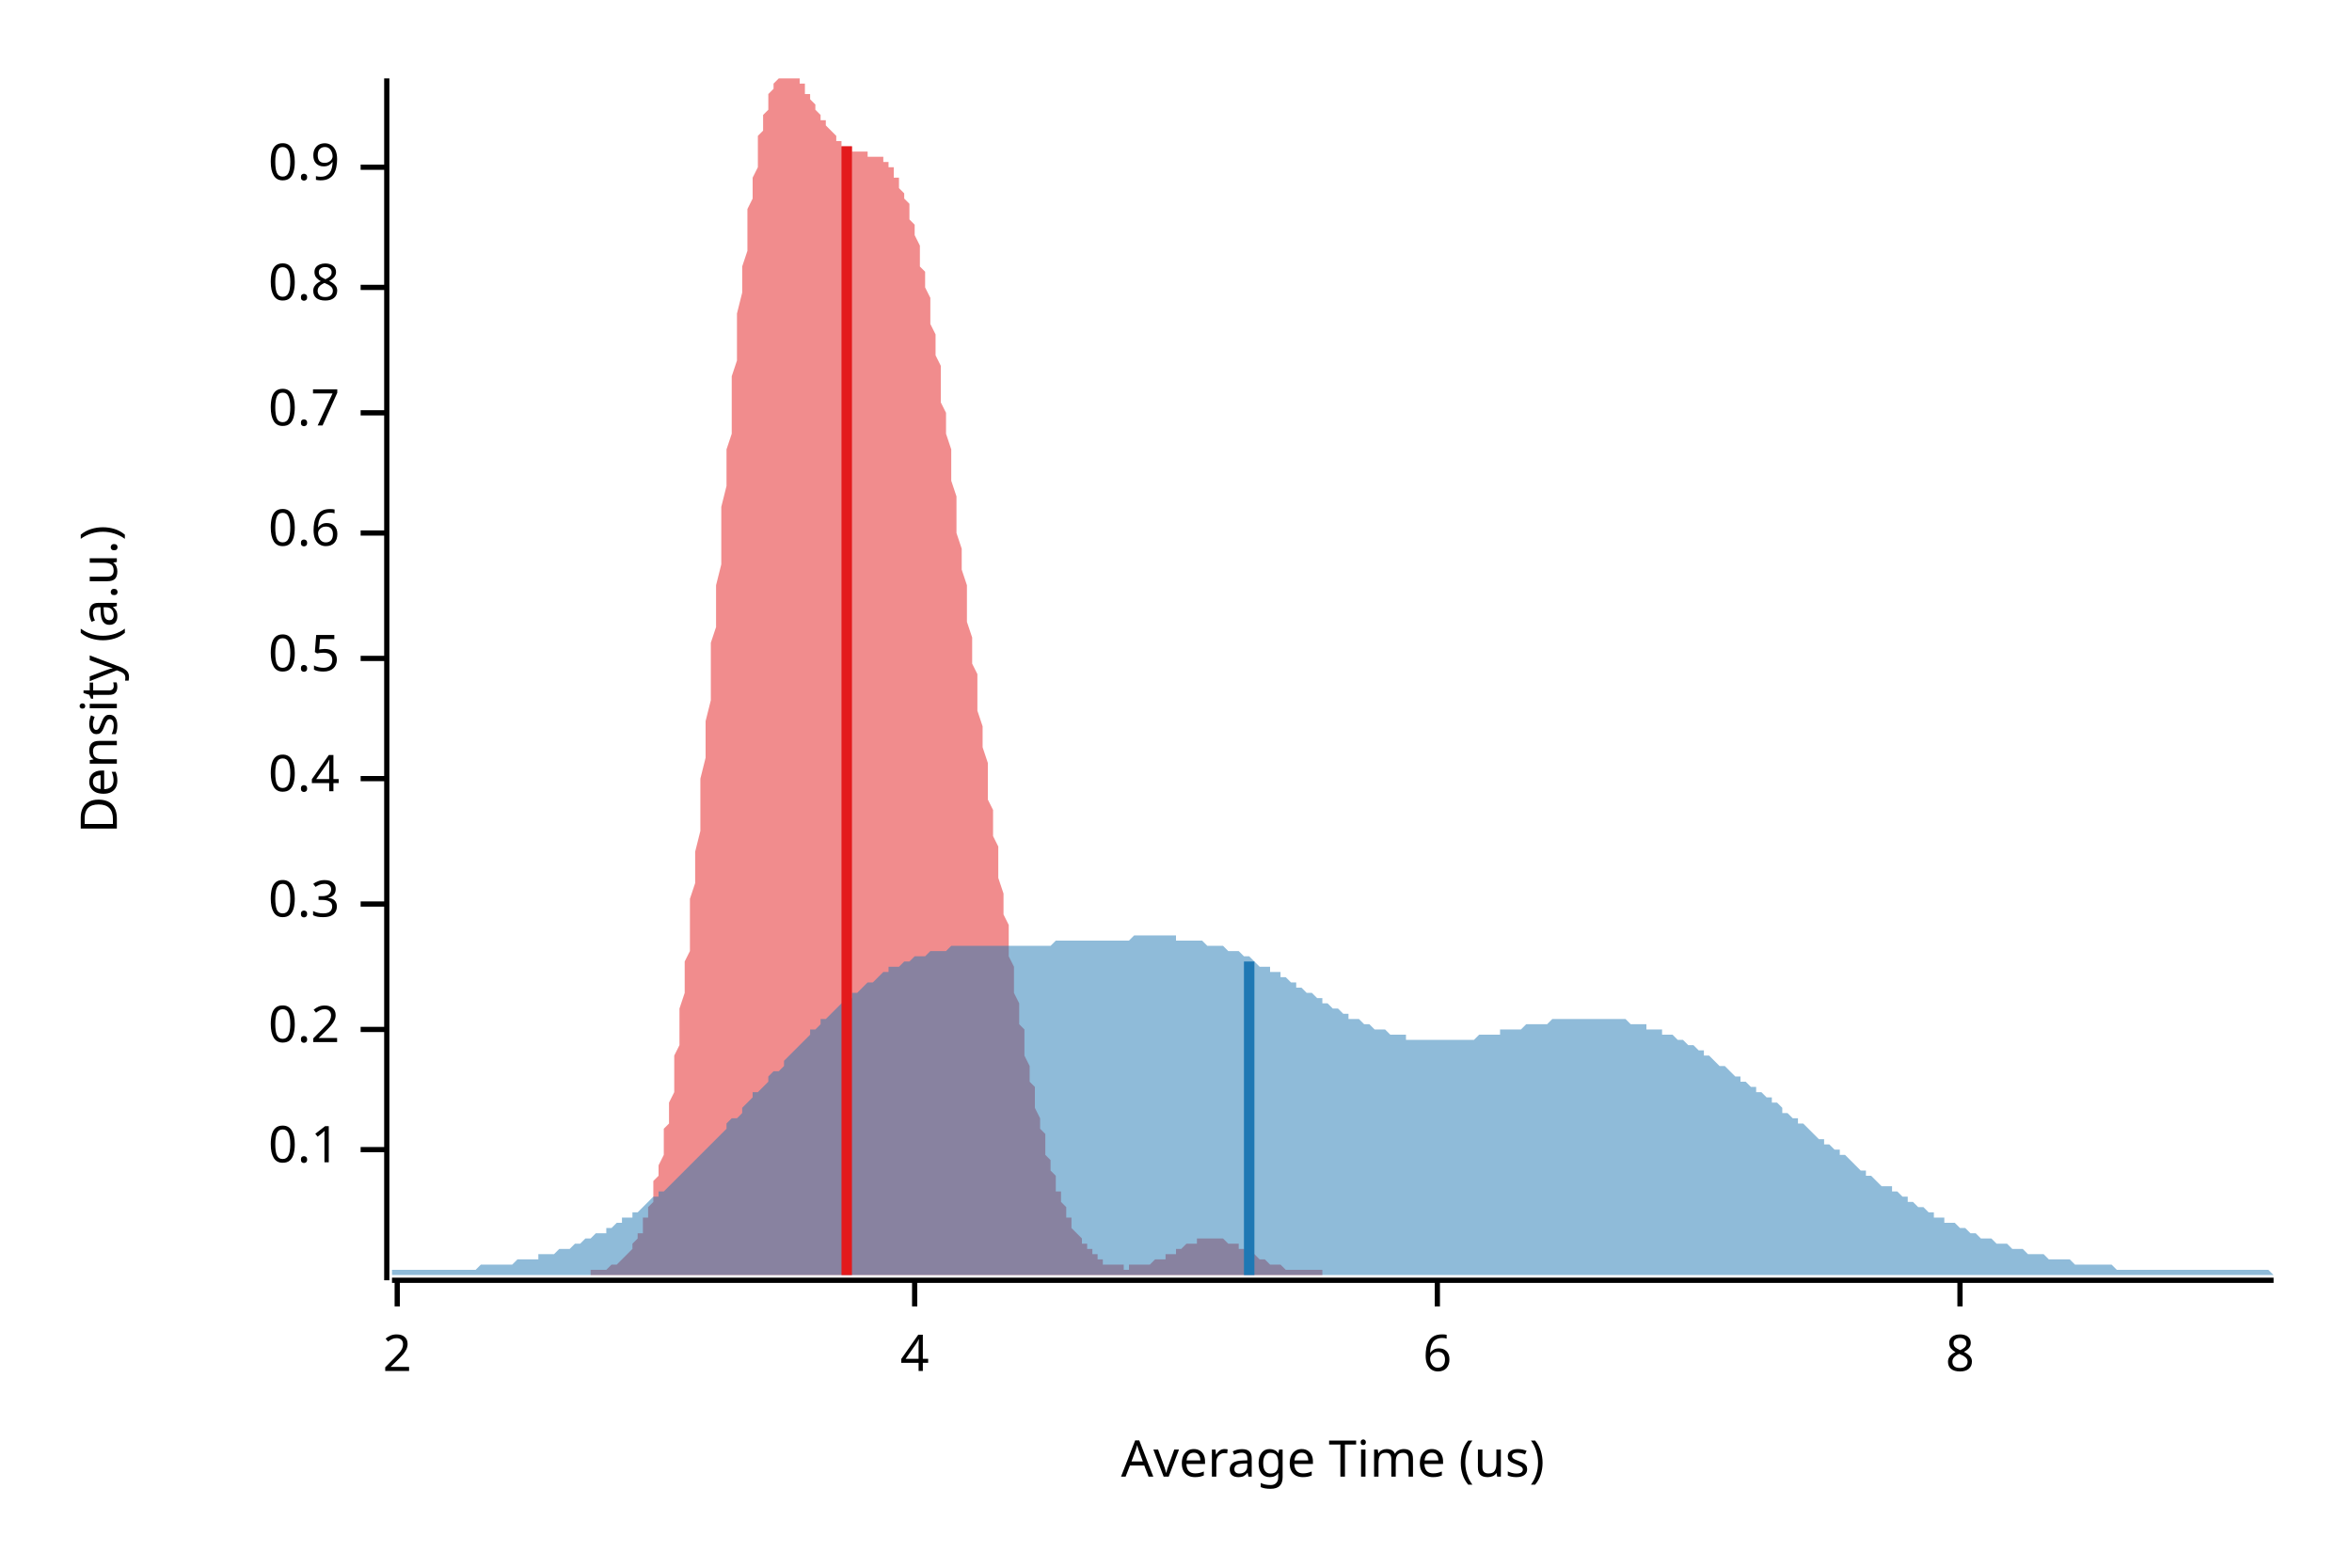
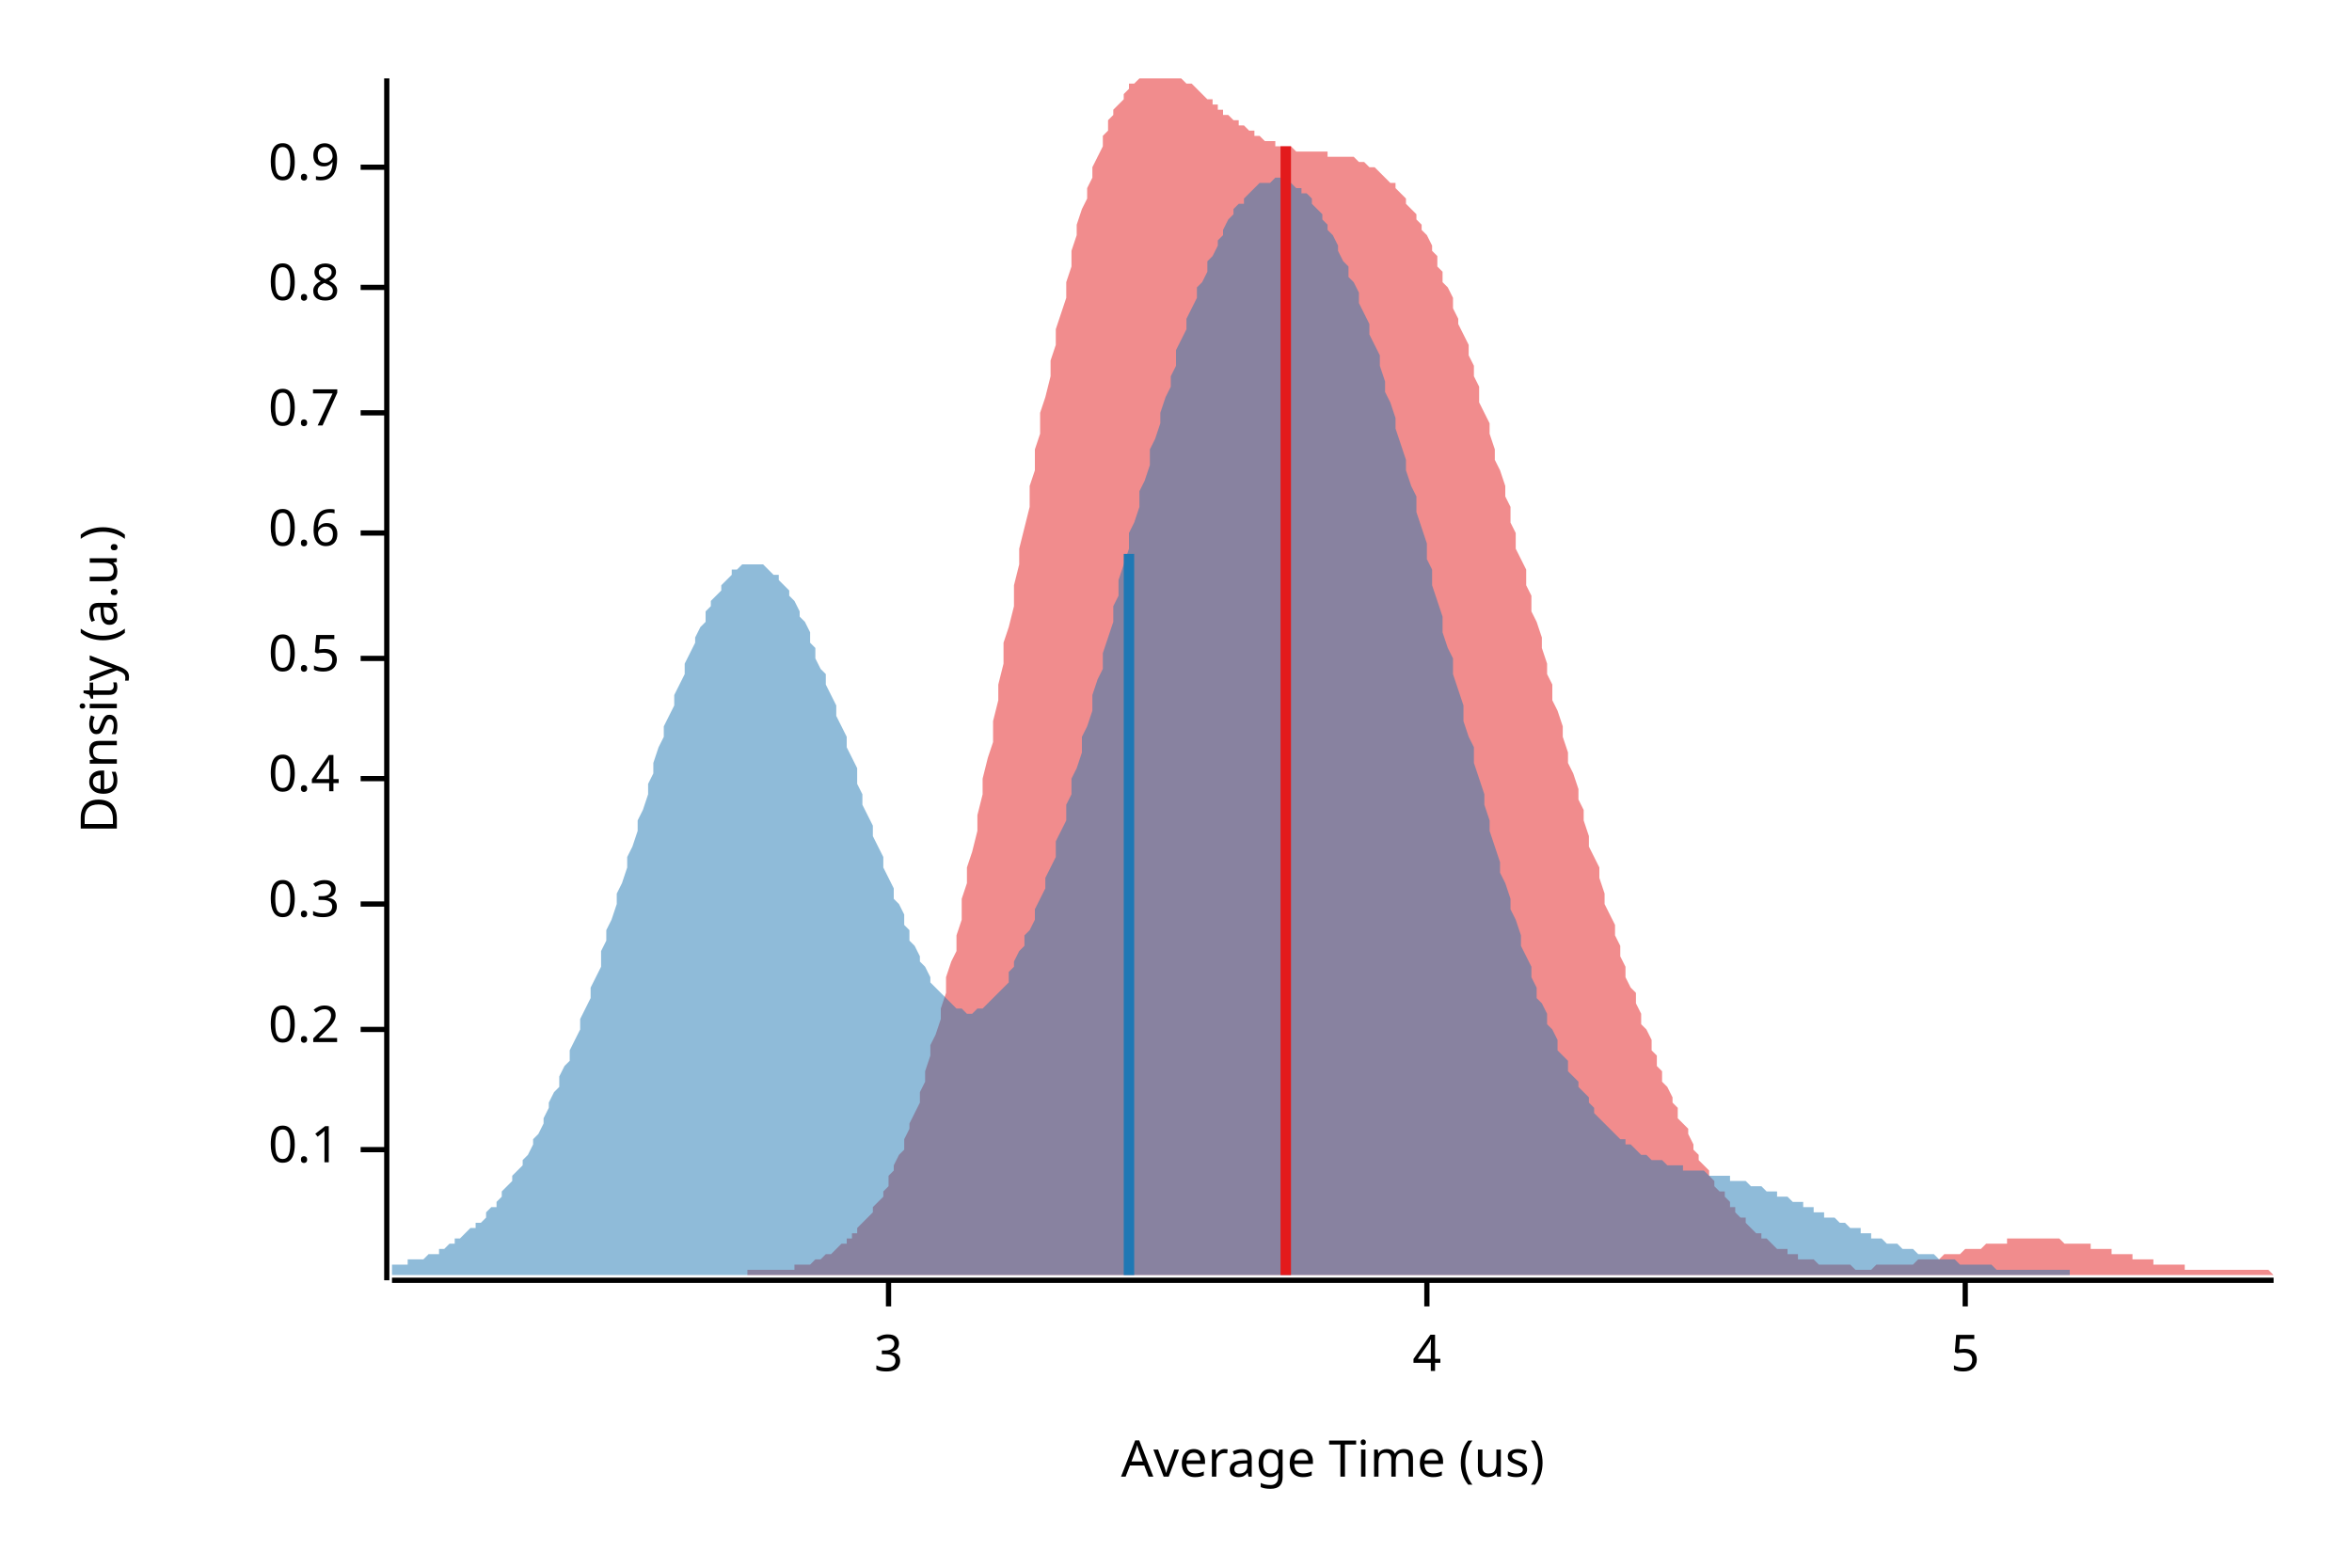
<svg xmlns="http://www.w3.org/2000/svg" width="450" height="300" viewBox="0 0 450 300">
  <text x="15" y="130" dy="0.76em" text-anchor="middle" font-family="sans-serif" font-size="9.677" opacity="1" fill="#000000" transform="rotate(270, 15, 130)">
Density (a.u.)
</text>
  <text x="255" y="285" dy="-0.5ex" text-anchor="middle" font-family="sans-serif" font-size="9.677" opacity="1" fill="#000000">
Average Time (us)
</text>
  <polyline fill="none" opacity="1" stroke="#000000" stroke-width="1" points="74,15 74,245 " />
  <text x="65" y="220" dy="0.5ex" text-anchor="end" font-family="sans-serif" font-size="9.677" opacity="1" fill="#000000">
0.1
</text>
  <polyline fill="none" opacity="1" stroke="#000000" stroke-width="1" points="69,220 74,220 " />
  <text x="65" y="197" dy="0.5ex" text-anchor="end" font-family="sans-serif" font-size="9.677" opacity="1" fill="#000000">
0.2
</text>
  <polyline fill="none" opacity="1" stroke="#000000" stroke-width="1" points="69,197 74,197 " />
  <text x="65" y="173" dy="0.5ex" text-anchor="end" font-family="sans-serif" font-size="9.677" opacity="1" fill="#000000">
0.3
</text>
  <polyline fill="none" opacity="1" stroke="#000000" stroke-width="1" points="69,173 74,173 " />
  <text x="65" y="149" dy="0.5ex" text-anchor="end" font-family="sans-serif" font-size="9.677" opacity="1" fill="#000000">
0.4
</text>
  <polyline fill="none" opacity="1" stroke="#000000" stroke-width="1" points="69,149 74,149 " />
  <text x="65" y="126" dy="0.5ex" text-anchor="end" font-family="sans-serif" font-size="9.677" opacity="1" fill="#000000">
0.5
</text>
  <polyline fill="none" opacity="1" stroke="#000000" stroke-width="1" points="69,126 74,126 " />
  <text x="65" y="102" dy="0.5ex" text-anchor="end" font-family="sans-serif" font-size="9.677" opacity="1" fill="#000000">
0.6
</text>
  <polyline fill="none" opacity="1" stroke="#000000" stroke-width="1" points="69,102 74,102 " />
  <text x="65" y="79" dy="0.5ex" text-anchor="end" font-family="sans-serif" font-size="9.677" opacity="1" fill="#000000">
0.7
</text>
  <polyline fill="none" opacity="1" stroke="#000000" stroke-width="1" points="69,79 74,79 " />
  <text x="65" y="55" dy="0.5ex" text-anchor="end" font-family="sans-serif" font-size="9.677" opacity="1" fill="#000000">
0.8
</text>
  <polyline fill="none" opacity="1" stroke="#000000" stroke-width="1" points="69,55 74,55 " />
  <text x="65" y="32" dy="0.5ex" text-anchor="end" font-family="sans-serif" font-size="9.677" opacity="1" fill="#000000">
0.9
</text>
  <polyline fill="none" opacity="1" stroke="#000000" stroke-width="1" points="69,32 74,32 " />
  <polyline fill="none" opacity="1" stroke="#000000" stroke-width="1" points="75,245 435,245 " />
-   <text x="76" y="255" dy="0.76em" text-anchor="middle" font-family="sans-serif" font-size="9.677" opacity="1" fill="#000000">
- 2
+   <text x="170" y="255" dy="0.76em" text-anchor="middle" font-family="sans-serif" font-size="9.677" opacity="1" fill="#000000">
+ 3
</text>
-   <polyline fill="none" opacity="1" stroke="#000000" stroke-width="1" points="76,245 76,250 " />
-   <text x="175" y="255" dy="0.76em" text-anchor="middle" font-family="sans-serif" font-size="9.677" opacity="1" fill="#000000">
+   <polyline fill="none" opacity="1" stroke="#000000" stroke-width="1" points="170,245 170,250 " />
+   <text x="273" y="255" dy="0.76em" text-anchor="middle" font-family="sans-serif" font-size="9.677" opacity="1" fill="#000000">
4
</text>
-   <polyline fill="none" opacity="1" stroke="#000000" stroke-width="1" points="175,245 175,250 " />
-   <text x="275" y="255" dy="0.76em" text-anchor="middle" font-family="sans-serif" font-size="9.677" opacity="1" fill="#000000">
- 6
+   <polyline fill="none" opacity="1" stroke="#000000" stroke-width="1" points="273,245 273,250 " />
+   <text x="376" y="255" dy="0.76em" text-anchor="middle" font-family="sans-serif" font-size="9.677" opacity="1" fill="#000000">
+ 5
</text>
-   <polyline fill="none" opacity="1" stroke="#000000" stroke-width="1" points="275,245 275,250 " />
-   <text x="375" y="255" dy="0.76em" text-anchor="middle" font-family="sans-serif" font-size="9.677" opacity="1" fill="#000000">
- 8
- </text>
-   <polyline fill="none" opacity="1" stroke="#000000" stroke-width="1" points="375,245 375,250 " />
-   <polygon opacity="0.5" fill="#E31A1C" points="113,243 113,243 113,243 114,243 114,243 114,243 114,243 115,243 115,243 115,243 116,243 116,243 116,243 116,243 117,242 117,242 117,242 118,242 118,242 118,242 118,242 119,241 119,241 119,241 119,241 120,240 120,240 120,240 121,239 121,239 121,238 121,238 122,237 122,237 122,236 123,236 123,235 123,234 123,233 124,233 124,232 124,231 125,230 125,229 125,228 125,226 126,225 126,224 126,223 127,221 127,220 127,218 127,216 128,215 128,213 128,211 129,209 129,207 129,205 129,202 130,200 130,198 130,195 130,193 131,190 131,187 131,184 132,182 132,179 132,176 132,172 133,169 133,166 133,163 134,159 134,156 134,152 134,149 135,145 135,142 135,138 136,134 136,131 136,127 136,123 137,120 137,116 137,112 138,108 138,105 138,101 138,97 139,93 139,90 139,86 140,83 140,79 140,76 140,72 141,69 141,66 141,63 141,60 142,56 142,54 142,51 143,48 143,45 143,43 143,40 144,38 144,36 144,34 145,32 145,30 145,28 145,26 146,25 146,23 146,22 147,21 147,20 147,19 147,18 148,17 148,16 148,16 149,15 149,15 149,15 149,15 150,15 150,15 150,15 151,15 151,15 151,15 151,15 152,15 152,15 152,15 152,15 153,15 153,16 153,16 154,16 154,17 154,17 154,18 155,18 155,19 155,19 156,20 156,20 156,21 156,21 157,22 157,22 157,23 158,23 158,23 158,24 158,24 159,25 159,25 159,25 160,26 160,26 160,26 160,27 161,27 161,27 161,27 161,28 162,28 162,28 162,28 163,28 163,28 163,29 163,29 164,29 164,29 164,29 165,29 165,29 165,29 165,29 166,29 166,29 166,30 167,30 167,30 167,30 167,30 168,30 168,30 168,30 169,30 169,31 169,31 169,31 170,31 170,32 170,32 171,32 171,33 171,33 171,34 172,34 172,35 172,35 172,36 173,37 173,37 173,38 174,39 174,40 174,41 174,42 175,43 175,44 175,45 176,47 176,48 176,49 176,51 177,52 177,54 177,55 178,57 178,59 178,61 178,62 179,64 179,66 179,68 180,70 180,72 180,74 180,77 181,79 181,81 181,83 182,86 182,88 182,90 182,92 183,95 183,97 183,100 183,102 184,105 184,107 184,109 185,112 185,114 185,117 185,119 186,122 186,124 186,127 187,129 187,131 187,134 187,136 188,139 188,141 188,143 189,146 189,148 189,151 189,153 190,155 190,157 190,160 191,162 191,164 191,166 191,168 192,171 192,173 192,175 193,177 193,179 193,181 193,183 194,185 194,187 194,189 194,190 195,192 195,194 195,196 196,197 196,199 196,201 196,202 197,204 197,205 197,207 198,208 198,210 198,211 198,212 199,214 199,215 199,216 200,217 200,219 200,220 200,221 201,222 201,223 201,224 202,225 202,226 202,227 202,228 203,228 203,229 203,230 204,231 204,231 204,232 204,233 205,233 205,234 205,234 205,235 206,236 206,236 206,236 207,237 207,237 207,238 207,238 208,238 208,239 208,239 209,239 209,240 209,240 209,240 210,240 210,241 210,241 211,241 211,241 211,241 211,242 212,242 212,242 212,242 213,242 213,242 213,242 213,242 214,242 214,242 214,242 215,242 215,242 215,243 215,243 216,243 216,243 216,243 216,242 217,242 217,242 217,242 218,242 218,242 218,242 218,242 219,242 219,242 219,242 220,242 220,242 220,242 220,242 221,241 221,241 221,241 222,241 222,241 222,241 222,241 223,241 223,240 223,240 224,240 224,240 224,240 224,240 225,240 225,239 225,239 226,239 226,239 226,239 226,239 227,238 227,238 227,238 227,238 228,238 228,238 228,238 229,238 229,238 229,237 229,237 230,237 230,237 230,237 231,237 231,237 231,237 231,237 232,237 232,237 232,237 233,237 233,237 233,237 233,237 234,237 234,237 234,237 235,238 235,238 235,238 235,238 236,238 236,238 236,238 237,238 237,239 237,239 237,239 238,239 238,239 238,239 238,239 239,240 239,240 239,240 240,240 240,240 240,240 240,240 241,241 241,241 241,241 242,241 242,241 242,241 242,241 243,242 243,242 243,242 244,242 244,242 244,242 244,242 245,242 245,242 245,242 246,243 246,243 246,243 246,243 247,243 247,243 247,243 247,243 248,243 248,243 248,243 249,243 249,243 249,243 249,243 250,243 250,243 250,243 251,243 251,243 251,243 251,243 252,243 252,243 252,243 253,243 253,243 253,243 253,243 253,244 113,244 " />
-   <polygon opacity="0.5" fill="#1F78B4" points="75,243 75,243 76,243 77,243 77,243 78,243 79,243 80,243 80,243 81,243 82,243 82,243 83,243 84,243 85,243 85,243 86,243 87,243 87,243 88,243 89,243 90,243 90,243 91,243 92,242 93,242 93,242 94,242 95,242 95,242 96,242 97,242 98,242 98,242 99,241 100,241 100,241 101,241 102,241 103,241 103,240 104,240 105,240 106,240 106,240 107,239 108,239 108,239 109,239 110,238 111,238 111,238 112,237 113,237 113,237 114,236 115,236 116,236 116,235 117,235 118,234 119,234 119,233 120,233 121,233 121,232 122,232 123,231 124,230 124,230 125,229 126,229 126,228 127,228 128,227 129,226 129,226 130,225 131,224 131,224 132,223 133,222 134,221 134,221 135,220 136,219 137,218 137,218 138,217 139,216 139,215 140,214 141,214 142,213 142,212 143,211 144,210 144,209 145,209 146,208 147,207 147,206 148,205 149,205 150,204 150,203 151,202 152,201 152,201 153,200 154,199 155,198 155,197 156,197 157,196 157,195 158,195 159,194 160,193 160,193 161,192 162,191 163,191 163,190 164,190 165,189 165,189 166,188 167,188 168,187 168,187 169,186 170,186 170,185 171,185 172,185 173,184 173,184 174,184 175,183 176,183 176,183 177,183 178,182 178,182 179,182 180,182 181,182 181,182 182,181 183,181 183,181 184,181 185,181 186,181 186,181 187,181 188,181 188,181 189,181 190,181 191,181 191,181 192,181 193,181 194,181 194,181 195,181 196,181 196,181 197,181 198,181 199,181 199,181 200,181 201,181 201,181 202,180 203,180 204,180 204,180 205,180 206,180 207,180 207,180 208,180 209,180 209,180 210,180 211,180 212,180 212,180 213,180 214,180 214,180 215,180 216,180 217,179 217,179 218,179 219,179 220,179 220,179 221,179 222,179 222,179 223,179 224,179 225,179 225,180 226,180 227,180 227,180 228,180 229,180 230,180 230,180 231,181 232,181 232,181 233,181 234,181 235,182 235,182 236,182 237,182 238,183 238,183 239,183 240,184 240,184 241,185 242,185 243,185 243,186 244,186 245,186 245,187 246,187 247,188 248,188 248,189 249,189 250,190 251,190 251,190 252,191 253,191 253,192 254,192 255,193 256,193 256,193 257,194 258,194 258,195 259,195 260,195 261,196 261,196 262,196 263,197 264,197 264,197 265,197 266,198 266,198 267,198 268,198 269,198 269,199 270,199 271,199 271,199 272,199 273,199 274,199 274,199 275,199 276,199 277,199 277,199 278,199 279,199 279,199 280,199 281,199 282,199 282,199 283,198 284,198 284,198 285,198 286,198 287,198 287,197 288,197 289,197 289,197 290,197 291,197 292,196 292,196 293,196 294,196 295,196 295,196 296,196 297,195 297,195 298,195 299,195 300,195 300,195 301,195 302,195 302,195 303,195 304,195 305,195 305,195 306,195 307,195 308,195 308,195 309,195 310,195 310,195 311,195 312,196 313,196 313,196 314,196 315,196 315,197 316,197 317,197 318,197 318,198 319,198 320,198 321,199 321,199 322,199 323,200 323,200 324,200 325,201 326,201 326,202 327,202 328,203 328,203 329,204 330,204 331,205 331,205 332,206 333,206 333,207 334,207 335,208 336,208 336,209 337,209 338,210 339,210 339,211 340,211 341,212 341,213 342,213 343,214 344,214 344,215 345,215 346,216 346,216 347,217 348,218 349,218 349,219 350,219 351,220 352,220 352,221 353,221 354,222 354,222 355,223 356,224 357,224 357,225 358,225 359,226 359,226 360,227 361,227 362,227 362,228 363,228 364,229 365,229 365,230 366,230 367,231 367,231 368,231 369,232 370,232 370,233 371,233 372,233 372,234 373,234 374,234 375,235 375,235 376,235 377,236 378,236 378,236 379,237 380,237 380,237 381,237 382,238 383,238 383,238 384,238 385,239 385,239 386,239 387,239 388,240 388,240 389,240 390,240 390,240 391,240 392,241 393,241 393,241 394,241 395,241 396,241 396,241 397,242 398,242 398,242 399,242 400,242 401,242 401,242 402,242 403,242 403,242 404,242 405,243 406,243 406,243 407,243 408,243 409,243 409,243 410,243 411,243 411,243 412,243 413,243 414,243 414,243 415,243 416,243 416,243 417,243 418,243 419,243 419,243 420,243 421,243 422,243 422,243 423,243 424,243 424,243 425,243 426,243 427,243 427,243 428,243 429,243 429,243 430,243 431,243 432,243 432,243 433,243 434,243 435,244 435,244 75,244 " />
-   <polyline fill="none" opacity="1" stroke="#E31A1C" stroke-width="2" points="162,244 162,28 " />
-   <polyline fill="none" opacity="1" stroke="#1F78B4" stroke-width="2" points="239,244 239,184 " />
+   <polyline fill="none" opacity="1" stroke="#000000" stroke-width="1" points="376,245 376,250 " />
+   <polygon opacity="0.5" fill="#E31A1C" points="143,243 144,243 145,243 145,243 146,243 146,243 147,243 148,243 148,243 149,243 149,243 150,243 150,243 151,243 152,243 152,242 153,242 153,242 154,242 155,242 155,242 156,241 156,241 157,241 157,241 158,240 159,240 159,240 160,239 160,239 161,238 162,238 162,237 163,237 163,236 164,236 164,235 165,234 166,233 166,233 167,232 167,231 168,230 169,229 169,228 170,227 170,225 171,224 171,223 172,221 173,220 173,218 174,216 174,215 175,213 176,211 176,209 177,207 177,205 178,202 178,200 179,198 180,195 180,193 181,190 181,187 182,184 183,182 183,179 184,176 184,172 185,169 185,166 186,163 187,159 187,156 188,152 188,149 189,145 190,142 190,138 191,134 191,131 192,127 192,123 193,120 194,116 194,112 195,108 195,105 196,101 197,97 197,93 198,90 198,86 199,83 199,79 200,76 201,72 201,69 202,66 202,63 203,60 204,57 204,54 205,51 205,48 206,45 206,43 207,40 208,38 208,36 209,34 209,32 210,30 211,28 211,26 212,25 212,23 213,22 213,21 214,20 215,19 215,18 216,17 216,16 217,16 218,15 218,15 219,15 219,15 220,15 220,15 221,15 222,15 222,15 223,15 223,15 224,15 225,15 225,15 226,15 226,15 227,16 227,16 228,16 229,17 229,17 230,18 230,18 231,19 232,19 232,20 233,20 233,21 234,21 234,22 235,22 236,23 236,23 237,23 237,24 238,24 239,25 239,25 240,25 240,26 241,26 241,26 242,27 243,27 243,27 244,27 244,28 245,28 246,28 246,28 247,28 247,28 248,29 248,29 249,29 250,29 250,29 251,29 251,29 252,29 253,29 253,29 254,29 254,30 255,30 255,30 256,30 257,30 257,30 258,30 258,30 259,30 260,31 260,31 261,31 261,31 262,32 262,32 263,32 264,33 264,33 265,34 265,34 266,35 267,35 267,36 268,37 268,37 269,38 269,39 270,40 271,41 271,42 272,43 272,44 273,45 274,47 274,48 275,49 275,51 276,52 276,54 277,55 278,57 278,59 279,61 279,62 280,64 281,66 281,68 282,70 282,72 283,74 283,77 284,79 285,81 285,83 286,86 286,88 287,90 288,93 288,95 289,97 289,100 290,102 290,105 291,107 292,109 292,112 293,114 293,117 294,119 295,122 295,124 296,127 296,129 297,131 297,134 298,136 299,139 299,141 300,144 300,146 301,148 302,151 302,153 303,155 303,157 304,160 304,162 305,164 306,166 306,168 307,171 307,173 308,175 309,177 309,179 310,181 310,183 311,185 311,187 312,189 313,190 313,192 314,194 314,196 315,197 316,199 316,201 317,202 317,204 318,205 318,207 319,208 320,210 320,211 321,212 321,214 322,215 323,216 323,217 324,219 324,220 325,221 325,222 326,223 327,224 327,225 328,226 328,227 329,228 330,228 330,229 331,230 331,231 332,231 332,232 333,233 334,233 334,234 335,235 335,235 336,236 337,236 337,237 338,237 338,237 339,238 339,238 340,239 341,239 341,239 342,239 342,240 343,240 344,240 344,241 345,241 345,241 346,241 346,241 347,241 348,242 348,242 349,242 349,242 350,242 351,242 351,242 352,242 352,242 353,242 353,242 354,242 355,243 355,243 356,243 356,243 357,243 358,243 358,243 359,242 359,242 360,242 360,242 361,242 362,242 362,242 363,242 363,242 364,242 365,242 365,242 366,242 366,242 367,241 367,241 368,241 369,241 369,241 370,241 370,241 371,241 372,240 372,240 373,240 373,240 374,240 374,240 375,240 376,239 376,239 377,239 377,239 378,239 379,239 379,239 380,238 380,238 381,238 381,238 382,238 383,238 383,238 384,238 384,237 385,237 386,237 386,237 387,237 387,237 388,237 388,237 389,237 390,237 390,237 391,237 391,237 392,237 393,237 393,237 394,237 394,237 395,238 395,238 396,238 397,238 397,238 398,238 398,238 399,238 400,238 400,239 401,239 401,239 402,239 402,239 403,239 404,239 404,240 405,240 405,240 406,240 407,240 407,240 408,240 408,241 409,241 409,241 410,241 411,241 411,241 412,241 412,242 413,242 414,242 414,242 415,242 415,242 416,242 416,242 417,242 418,242 418,243 419,243 419,243 420,243 421,243 421,243 422,243 422,243 423,243 423,243 424,243 425,243 425,243 426,243 426,243 427,243 428,243 428,243 429,243 429,243 430,243 430,243 431,243 432,243 432,243 433,243 433,243 434,243 435,244 435,244 143,244 " />
+   <polygon opacity="0.5" fill="#1F78B4" points="75,242 75,242 76,242 76,242 77,242 78,242 78,241 79,241 80,241 80,241 81,241 82,240 82,240 83,240 84,240 84,239 85,239 85,239 86,238 87,238 87,237 88,237 89,236 89,236 90,235 91,235 91,234 92,234 93,233 93,232 94,231 95,231 95,230 96,229 96,228 97,227 98,226 98,225 99,224 100,223 100,222 101,221 102,219 102,218 103,217 104,215 104,214 105,212 105,211 106,209 107,208 107,206 108,204 109,203 109,201 110,199 111,197 111,195 112,193 113,191 113,189 114,187 115,185 115,182 116,180 116,178 117,176 118,173 118,171 119,169 120,166 120,164 121,162 122,159 122,157 123,155 124,152 124,150 125,148 125,146 126,143 127,141 127,139 128,137 129,135 129,133 130,131 131,129 131,127 132,125 133,123 133,122 134,120 135,119 135,117 136,116 136,115 137,114 138,113 138,112 139,111 140,110 140,109 141,109 142,108 142,108 143,108 144,108 144,108 145,108 145,108 146,108 147,109 147,109 148,110 149,110 149,111 150,112 151,113 151,114 152,115 153,117 153,118 154,119 155,121 155,123 156,124 156,126 157,128 158,129 158,131 159,133 160,135 160,137 161,139 162,141 162,143 163,145 164,147 164,150 165,152 165,154 166,156 167,158 167,160 168,162 169,164 169,166 170,168 171,170 171,172 172,173 173,175 173,177 174,178 174,180 175,181 176,183 176,184 177,185 178,187 178,188 179,189 180,190 180,190 181,191 182,192 182,192 183,193 184,193 184,193 185,194 185,194 186,194 187,193 187,193 188,193 189,192 189,192 190,191 191,190 191,190 192,189 193,188 193,186 194,185 194,184 195,182 196,181 196,179 197,178 198,176 198,174 199,172 200,170 200,168 201,166 202,164 202,161 203,159 204,157 204,154 205,152 205,149 206,147 207,144 207,141 208,139 209,136 209,133 210,130 211,128 211,125 212,122 213,119 213,116 214,114 214,111 215,108 216,105 216,102 217,100 218,97 218,94 219,92 220,89 220,86 221,84 222,81 222,79 223,76 224,74 224,72 225,70 225,67 226,65 227,63 227,61 228,59 229,57 229,55 230,54 231,52 231,50 232,49 233,47 233,46 234,45 234,44 235,42 236,41 236,40 237,39 238,39 238,38 239,37 240,36 240,36 241,35 242,35 242,35 243,35 244,34 244,34 245,34 245,34 246,35 247,35 247,35 248,36 249,36 249,37 250,37 251,38 251,39 252,40 253,41 253,42 254,43 254,44 255,45 256,47 256,48 257,50 258,51 258,53 259,54 260,56 260,58 261,60 262,62 262,64 263,66 264,68 264,70 265,73 265,75 266,77 267,80 267,82 268,85 269,88 269,90 270,93 271,95 271,98 272,101 273,104 273,107 274,109 274,112 275,115 276,118 276,121 277,124 278,126 278,129 279,132 280,135 280,138 281,141 282,143 282,146 283,149 284,152 284,154 285,157 285,159 286,162 287,165 287,167 288,169 289,172 289,174 290,176 291,179 291,181 292,183 293,185 293,187 294,189 294,191 295,192 296,194 296,196 297,197 298,199 298,201 299,202 300,203 300,205 301,206 302,207 302,208 303,209 304,210 304,211 305,212 305,213 306,214 307,215 307,215 308,216 309,217 309,217 310,218 311,218 311,219 312,219 313,220 313,220 314,221 314,221 315,221 316,222 316,222 317,222 318,222 318,222 319,223 320,223 320,223 321,223 322,223 322,224 323,224 324,224 324,224 325,224 325,224 326,224 327,225 327,225 328,225 329,225 329,225 330,225 331,225 331,226 332,226 333,226 333,226 334,226 334,226 335,227 336,227 336,227 337,227 338,228 338,228 339,228 340,228 340,229 341,229 342,229 342,229 343,230 344,230 344,230 345,230 345,231 346,231 347,231 347,232 348,232 349,232 349,233 350,233 351,233 351,233 352,234 353,234 353,234 354,235 354,235 355,235 356,235 356,236 357,236 358,236 358,237 359,237 360,237 360,237 361,238 362,238 362,238 363,238 364,239 364,239 365,239 365,239 366,239 367,240 367,240 368,240 369,240 369,240 370,240 371,241 371,241 372,241 373,241 373,241 374,241 374,241 375,242 376,242 376,242 377,242 378,242 378,242 379,242 380,242 380,242 381,242 382,243 382,243 383,243 384,243 384,243 385,243 385,243 386,243 387,243 387,243 388,243 389,243 389,243 390,243 391,243 391,243 392,243 393,243 393,243 394,243 394,243 395,243 396,243 396,243 396,244 75,244 " />
+   <polyline fill="none" opacity="1" stroke="#E31A1C" stroke-width="2" points="246,244 246,28 " />
+   <polyline fill="none" opacity="1" stroke="#1F78B4" stroke-width="2" points="216,244 216,106 " />
</svg>
